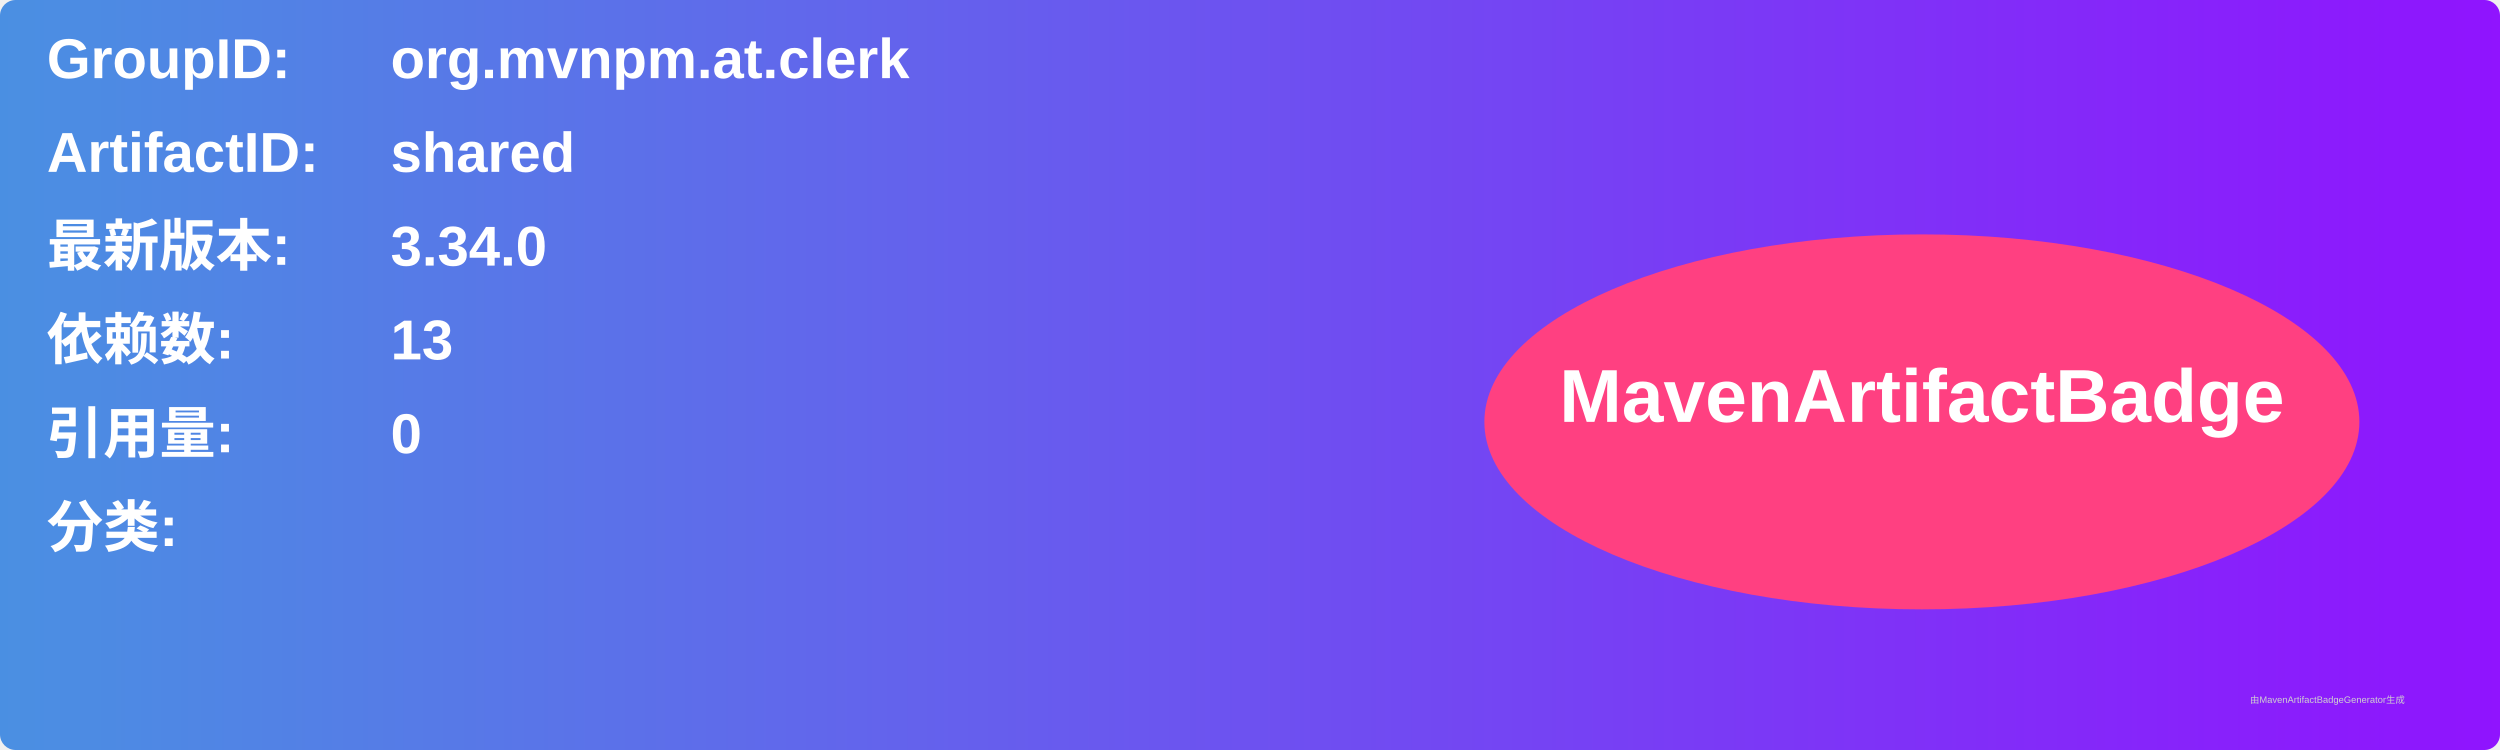
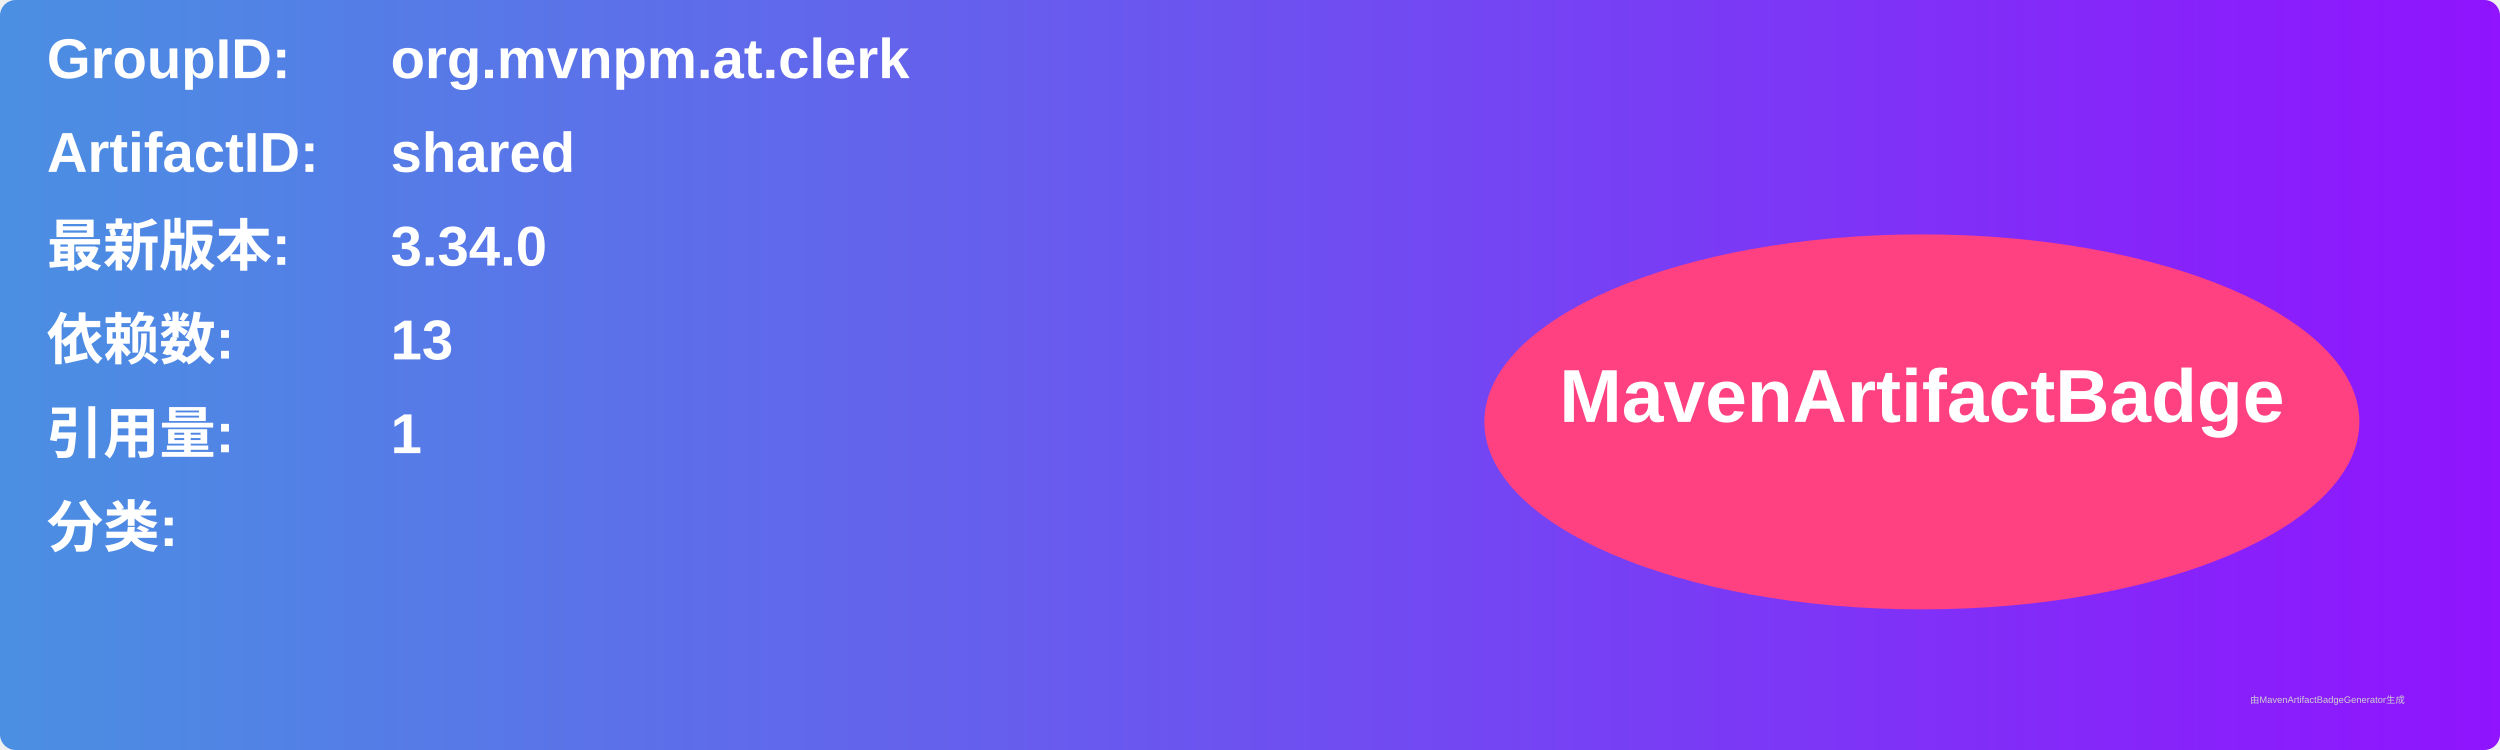
<svg xmlns="http://www.w3.org/2000/svg" width="800" height="240" viewBox="0 0 800 240">
  <linearGradient id="grad" x1="0%" y1="0%" x2="100%" y2="0%">
    <stop offset="0%" stop-color="#4a90e2" />
    <stop offset="100%" stop-color="#9013fe" />
  </linearGradient>
  <rect width="100%" height="100%" rx="5" ry="5" fill="url(#grad)" />
  <g transform="translate(15, 15)">
    <text x="0" y="10" font-family="Arial" font-size="18" fill="white" font-weight="bold" width="260">GroupID:</text>
    <text x="110" y="10" font-family="Arial" font-size="18" fill="white" font-weight="bold" width="460">org.mvnpm.at.clerk</text>
    <text x="0" y="40" font-family="Arial" font-size="18" fill="white" font-weight="bold" width="260">ArtifactID:</text>
    <text x="110" y="40" font-family="Arial" font-size="18" fill="white" font-weight="bold" width="460">shared</text>
    <text x="0" y="70" font-family="Arial" font-size="18" fill="white" font-weight="bold">最新版本:</text>
    <text x="110" y="70" font-family="Arial" font-size="18" fill="white" font-weight="bold">
      <tspan font-weight="bold">3.34.0</tspan>
    </text>
    <text x="0" y="100" font-family="Arial" font-size="18" fill="white" font-weight="bold">依赖数: </text>
    <text x="110" y="100" font-family="Arial" font-size="18" fill="white">
      <tspan font-weight="bold">13</tspan>
    </text>
    <text x="0" y="130" font-family="Arial" font-size="18" fill="white" font-weight="bold">引用量: </text>
    <text x="110" y="130" font-family="Arial" font-size="18" fill="white">
-       <tspan font-weight="bold">0</tspan>
+       <tspan font-weight="bold">1</tspan>
    </text>
    <text x="0" y="160" font-family="Arial" font-size="18" fill="white" font-weight="bold">分类:</text>
    <text x="10" y="190" font-family="Arial" font-size="10" fill="white">
      <tspan font-weight="bold" />
    </text>
    <ellipse cx="600" cy="120" rx="140" ry="60" fill="#ff4081" />
    <text x="600" y="120" text-anchor="middle" font-family="Arial" font-size="24" fill="white" font-weight="bold">MavenArtifactBadge</text>
  </g>
  <text x="720" y="225" font-family="Arial" font-size="3" fill="#d0d0d0">由MavenArtifactBadgeGenerator生成</text>
</svg>
